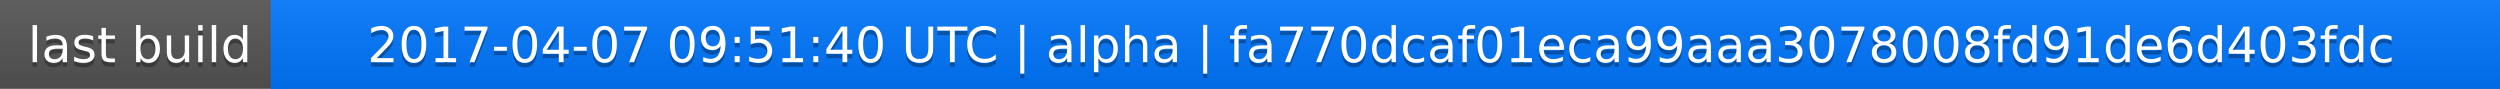
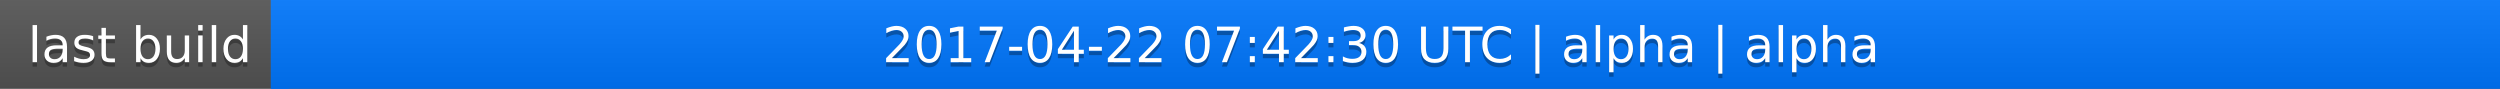
<svg xmlns="http://www.w3.org/2000/svg" width="563" height="20">
  <linearGradient id="a" x2="0" y2="100%">
    <stop offset="0" stop-color="#bbb" stop-opacity=".1" />
    <stop offset="1" stop-opacity=".1" />
  </linearGradient>
  <rect rx="0" width="563" height="20" fill="#555" />
  <rect rx="0" x="61" width="502" height="20" fill="#07f" />
  <path fill="#07f" d="M61 0h4v20h-4z" />
  <rect rx="0" width="563" height="20" fill="url(#a)" />
  <g fill="#fff" text-anchor="middle" font-family="DejaVu Sans,Verdana,Geneva,sans-serif" font-size="11">
    <text x="31.5" y="15" fill="#010101" fill-opacity=".3">last build</text>
    <text x="31.5" y="14">last build</text>
-     <text x="311" y="15" fill="#010101" fill-opacity=".3">2017-04-07 09:51:40 UTC | alpha | fa770dcaf01eca99aaa3078008fd91de6d403fdc</text>
-     <text x="311" y="14">2017-04-07 09:51:40 UTC | alpha | fa770dcaf01eca99aaa3078008fd91de6d403fdc</text>
+     <text x="311" y="15" fill="#010101" fill-opacity=".3">2017-04-22 07:42:30 UTC | alpha | alpha</text>
+     <text x="311" y="14">2017-04-22 07:42:30 UTC | alpha | alpha</text>
  </g>
</svg>
